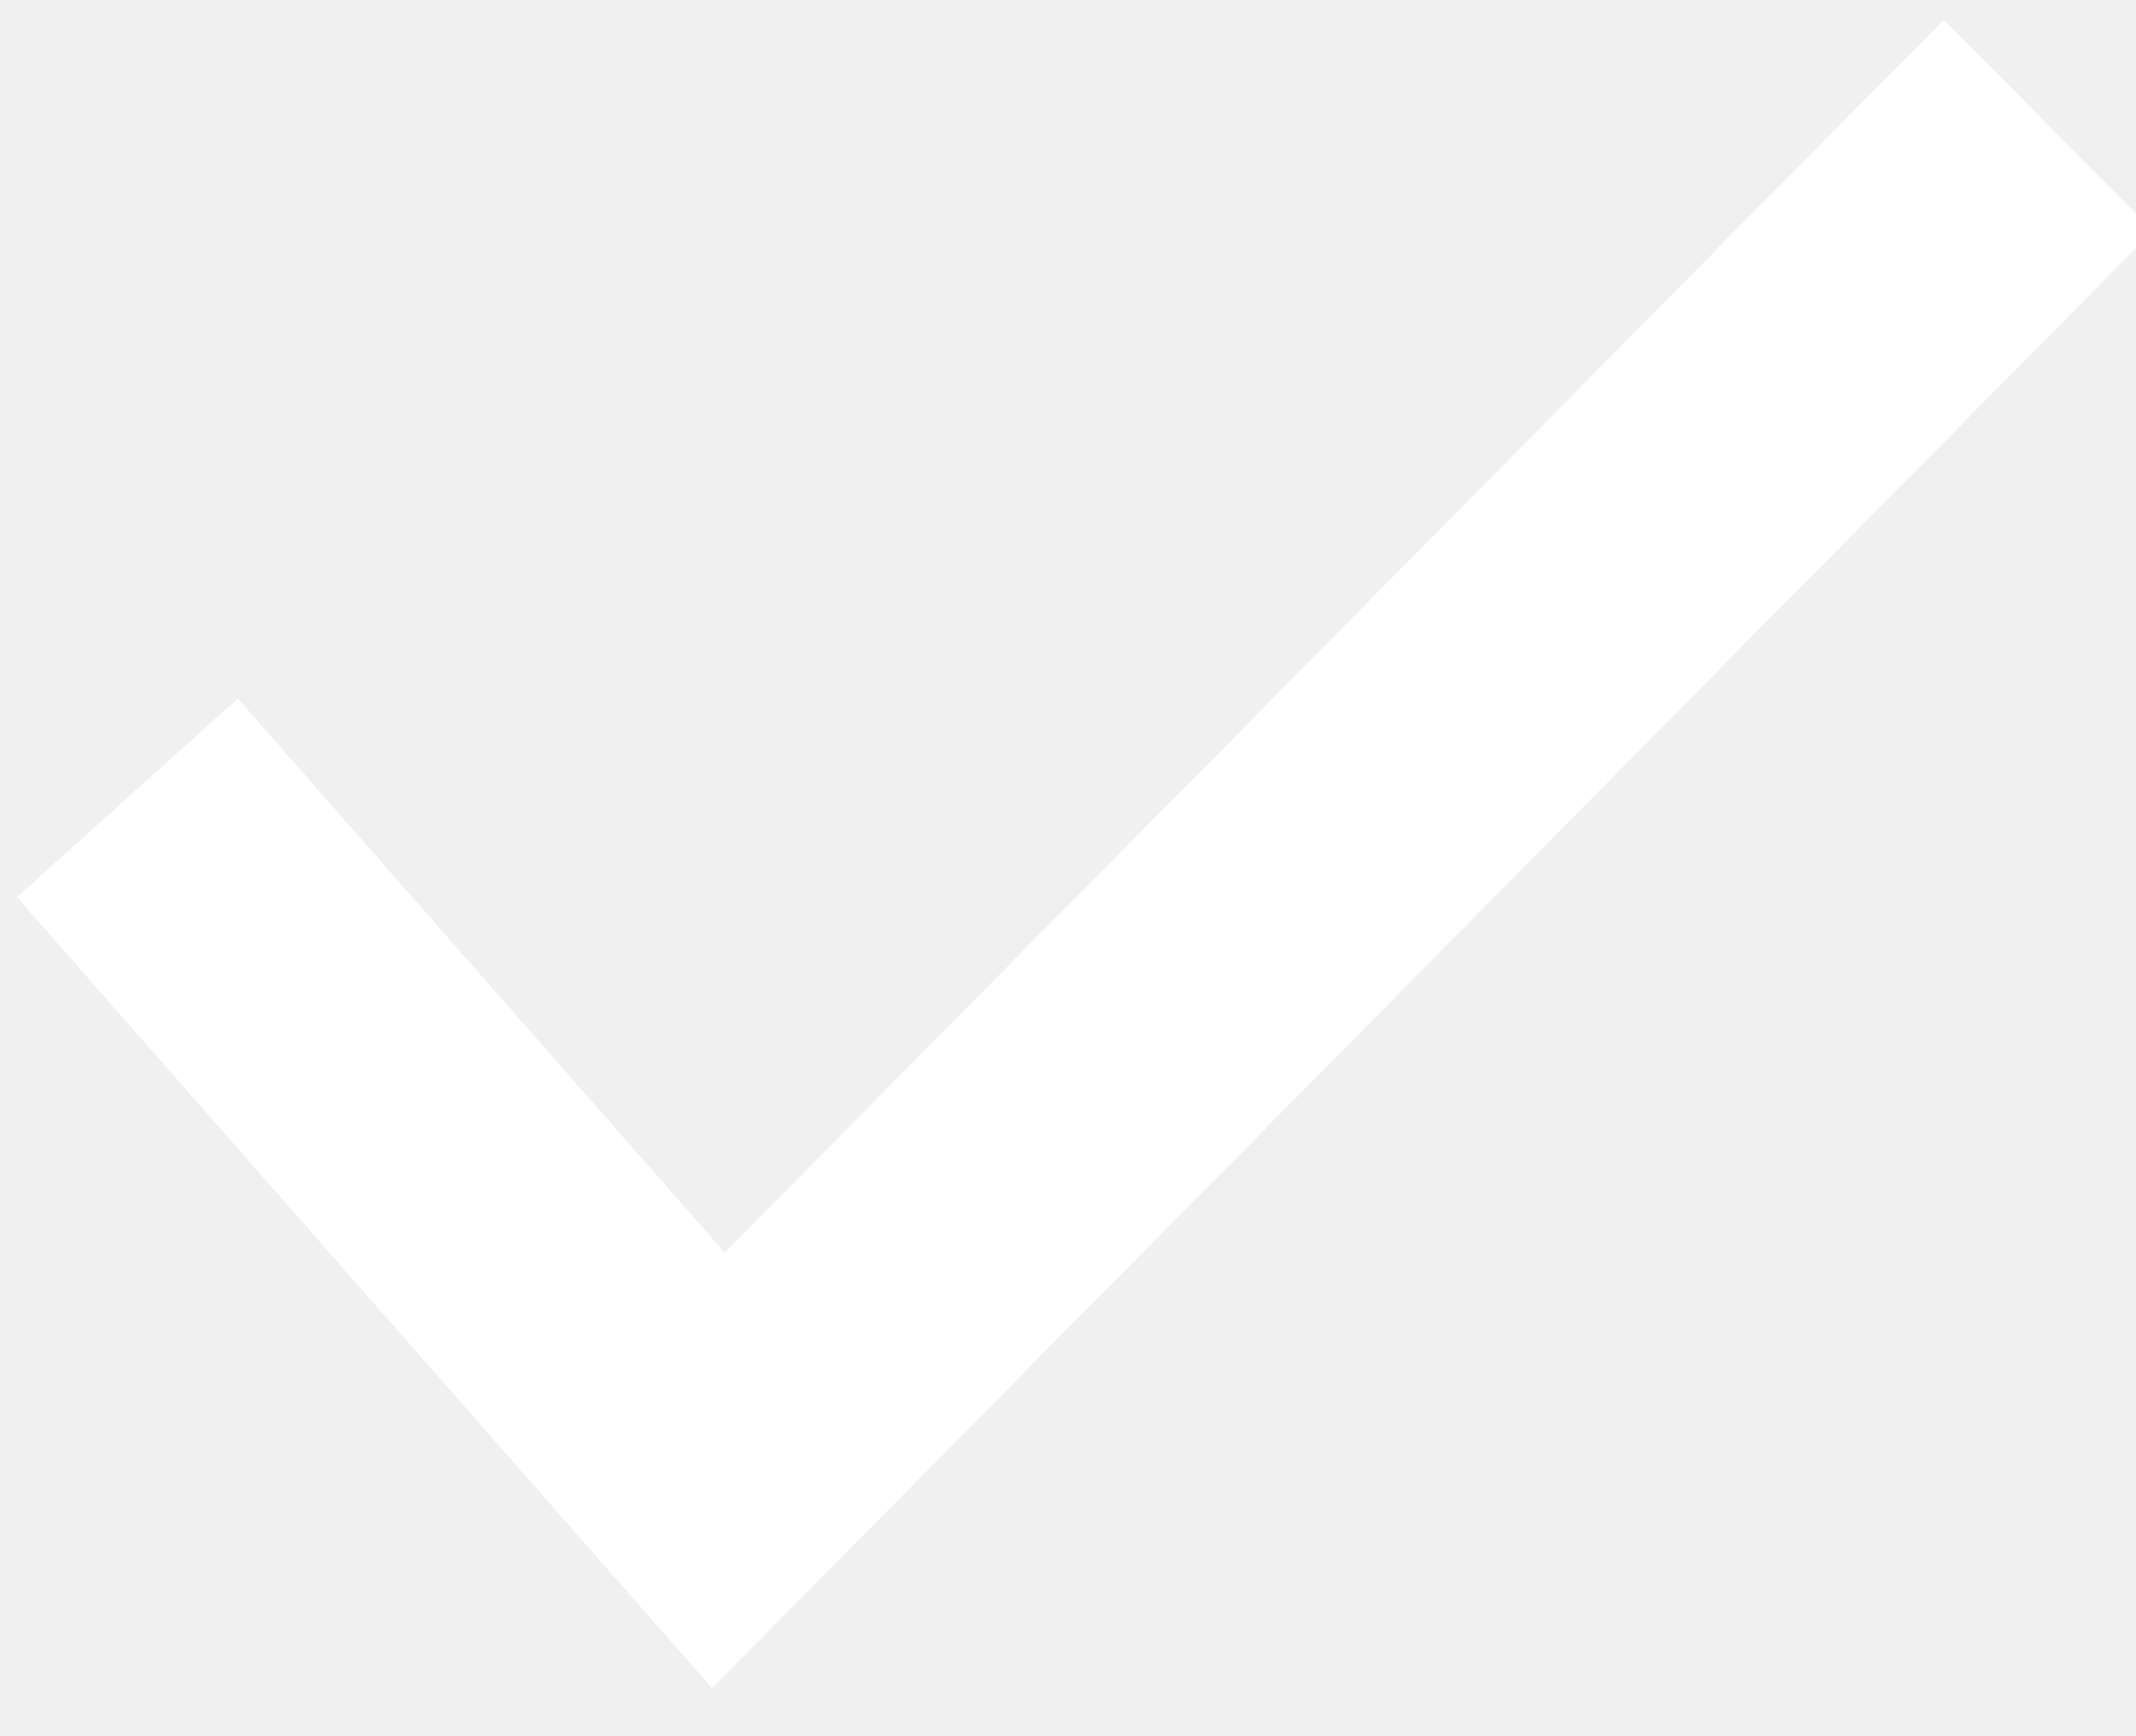
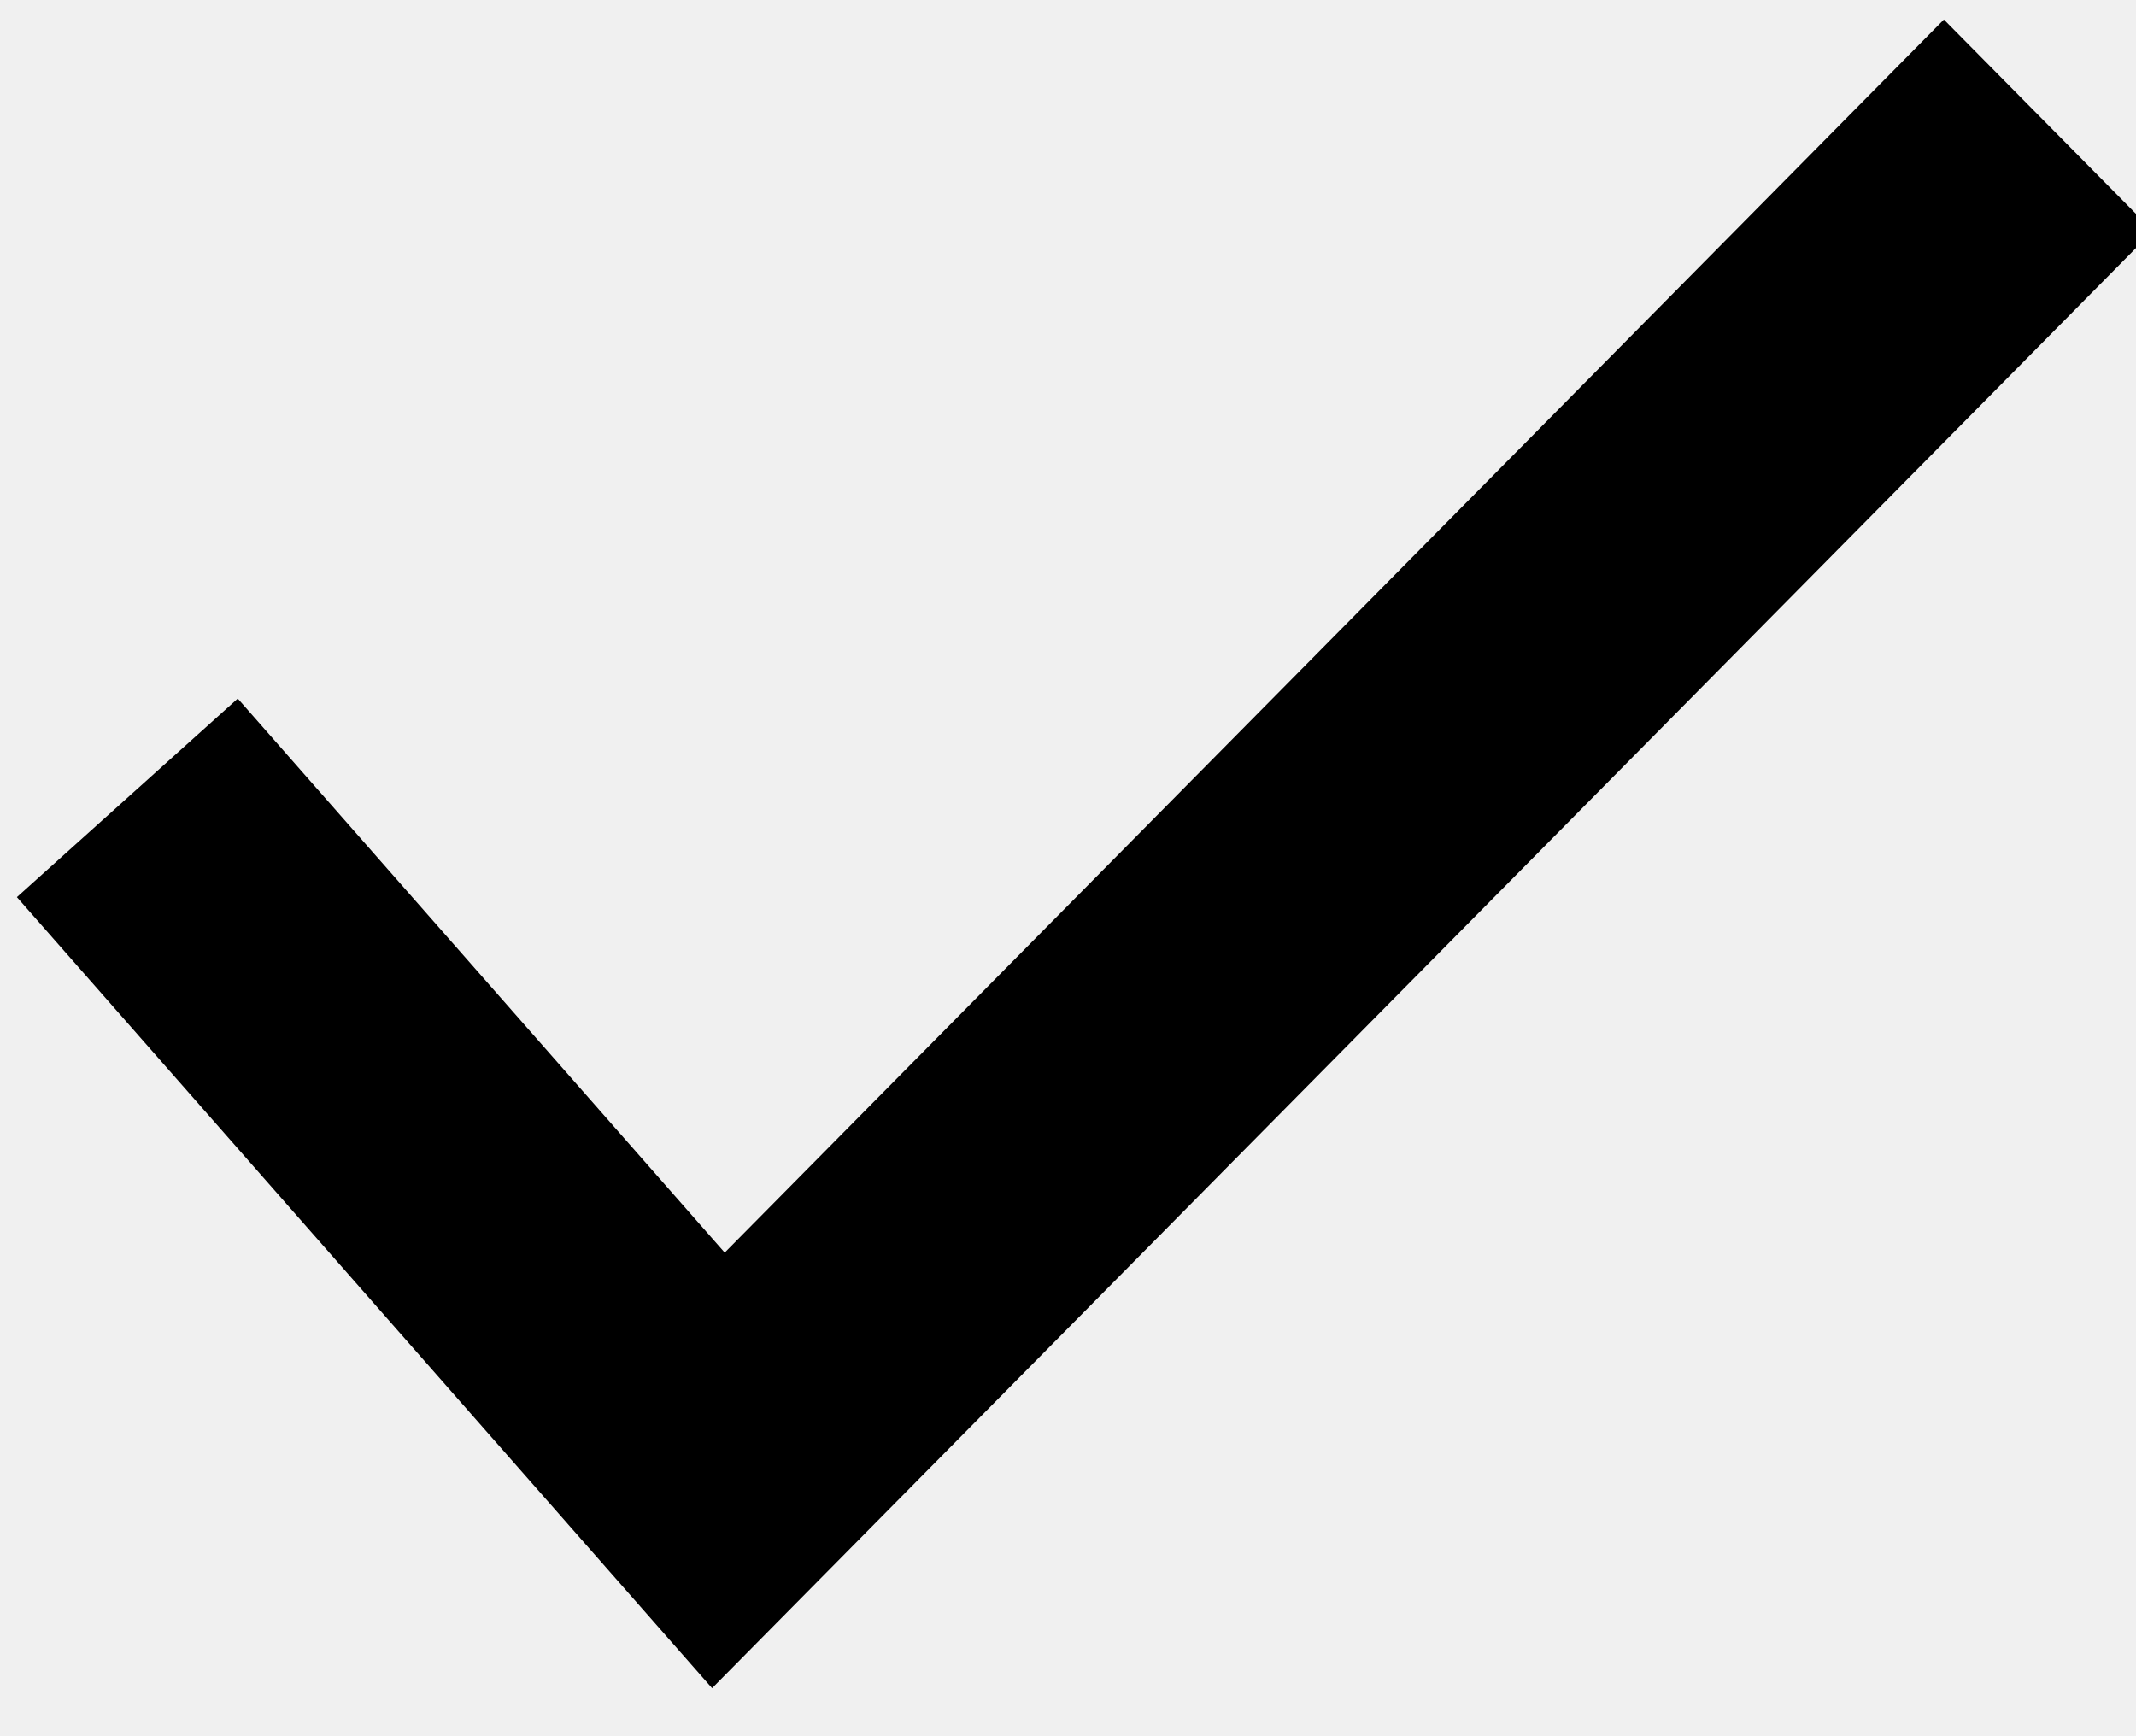
<svg xmlns="http://www.w3.org/2000/svg" viewBox="0 0 32 26">
-   <path fill="#FFFFFF" d="M10.857 18.767L29.122 0.293L32.253 3.46L10.668 25.293L0.253 13.441L3.562 10.466L10.857 18.767Z" />
+   <path fill="currentColor" d="M10.857 18.767L29.122 0.293L32.253 3.46L10.668 25.293L0.253 13.441L3.562 10.466L10.857 18.767Z" />
</svg>
